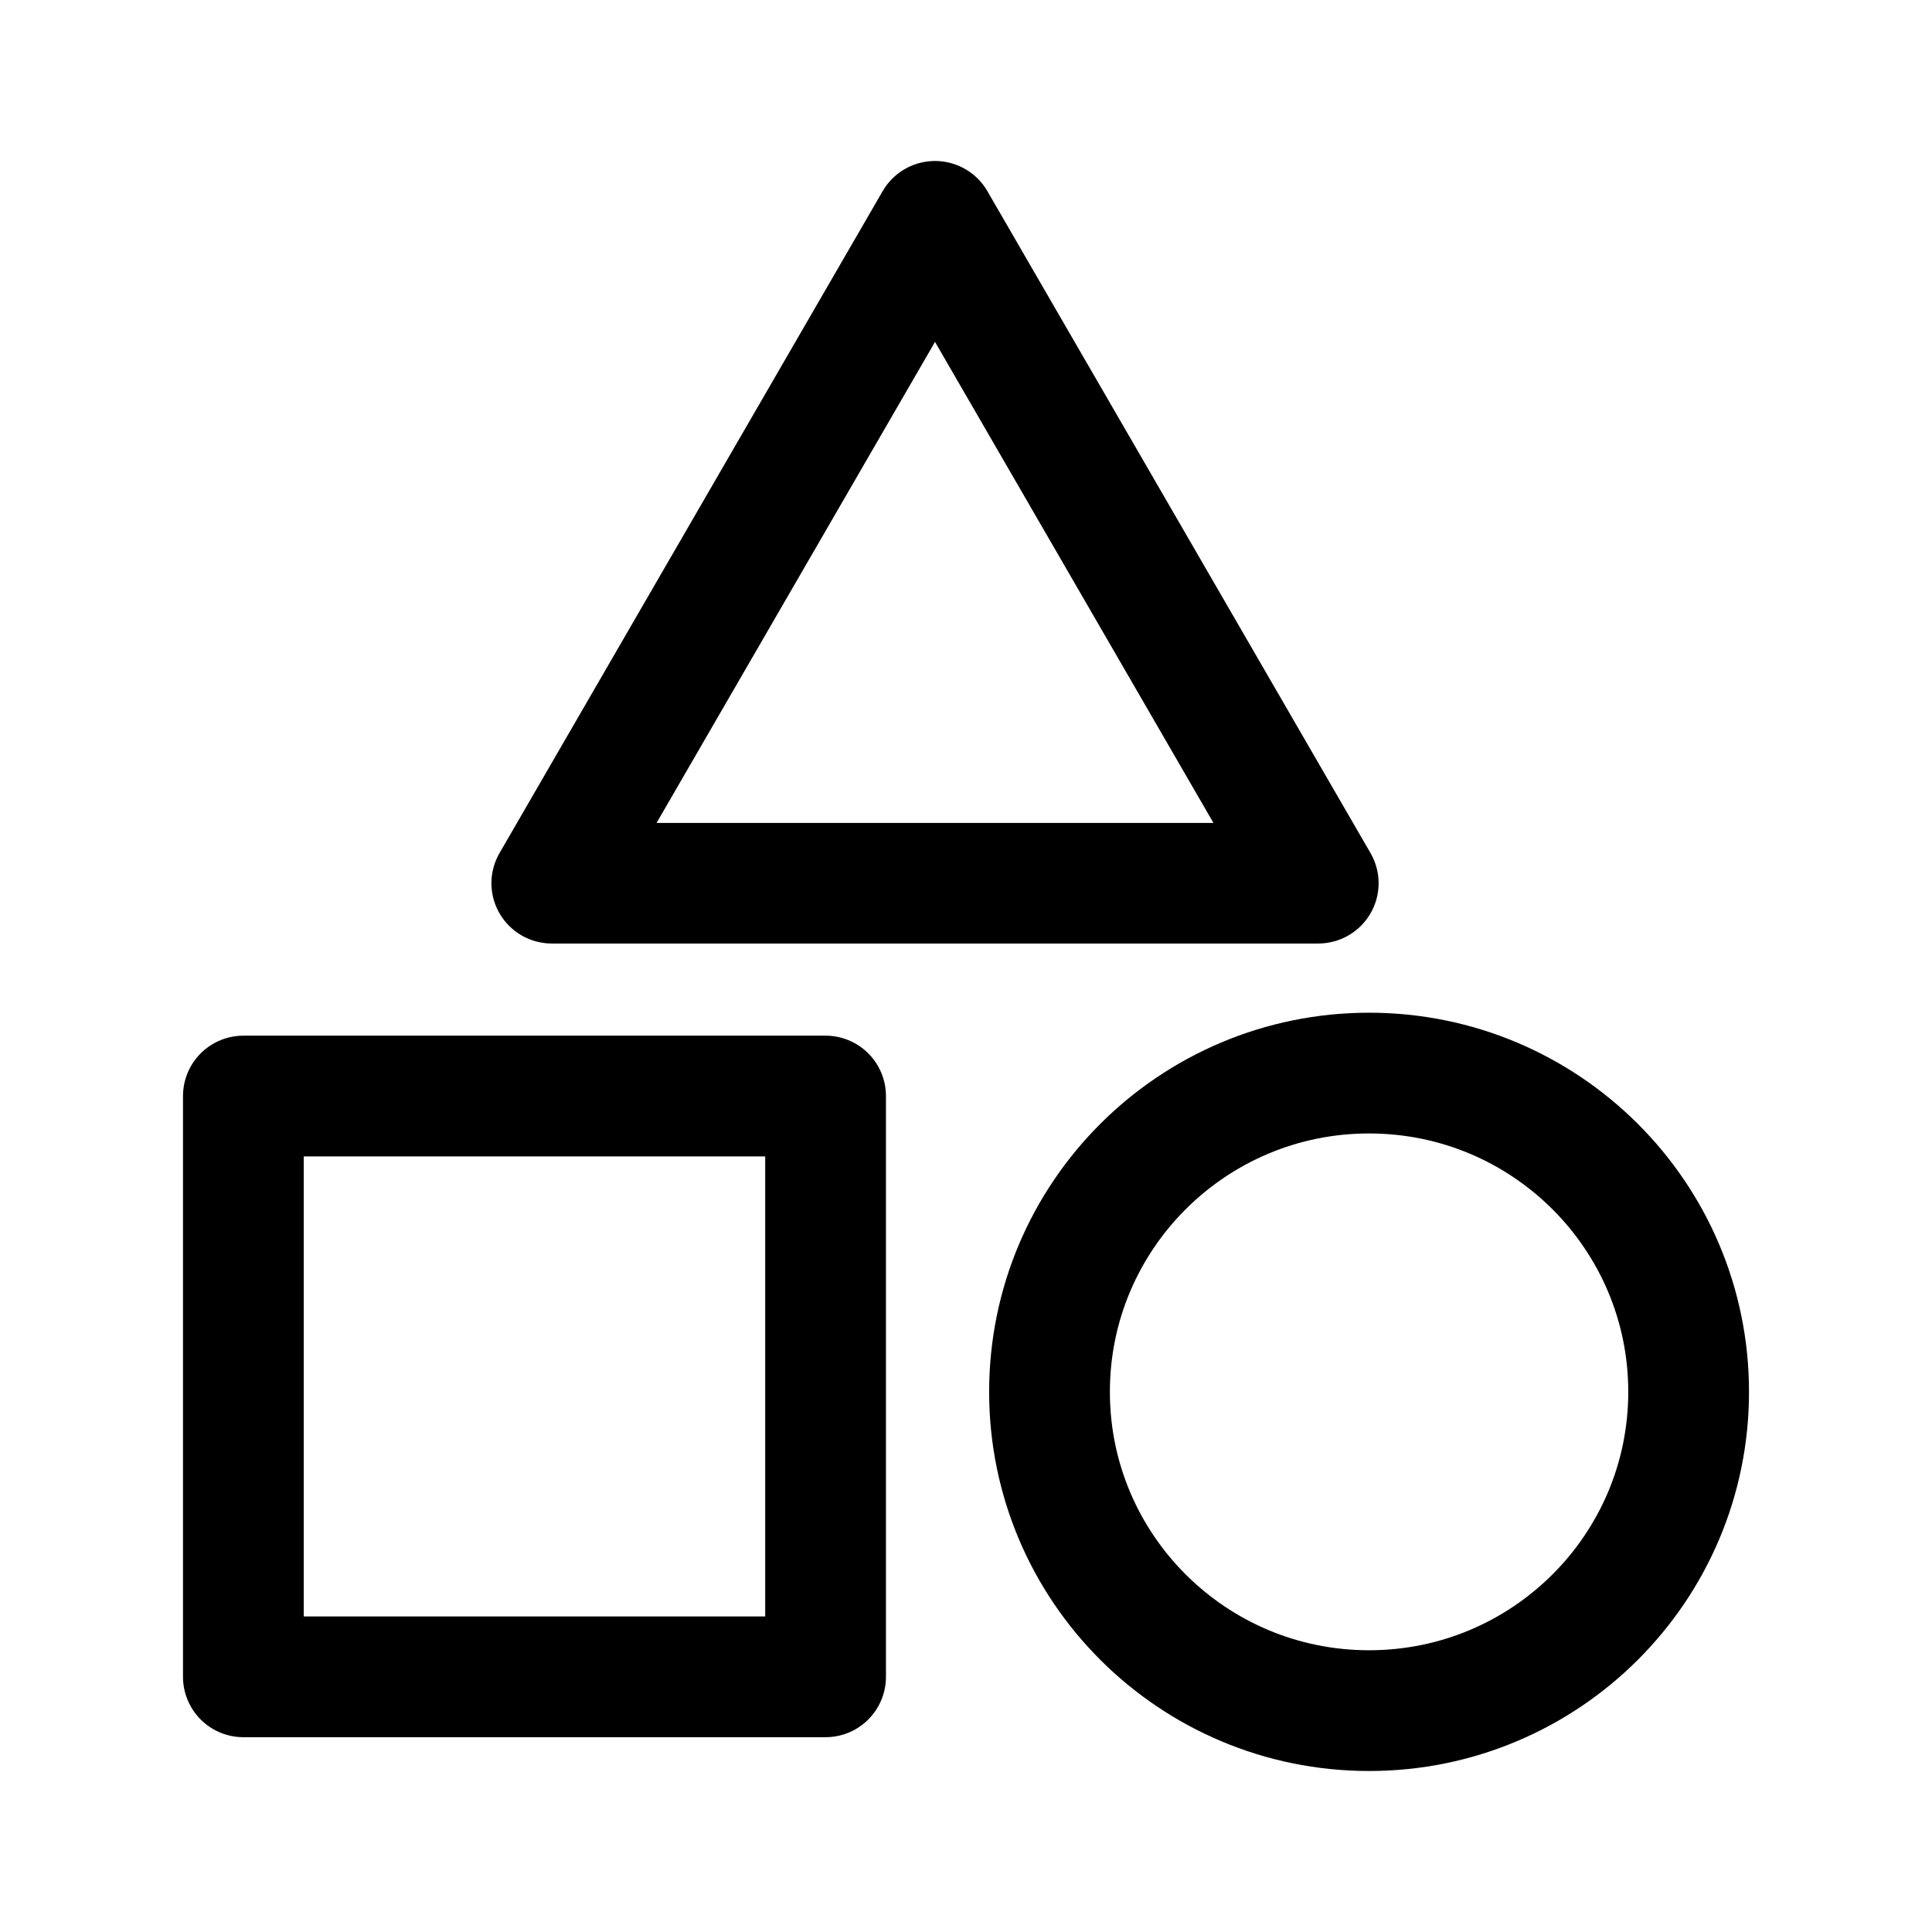
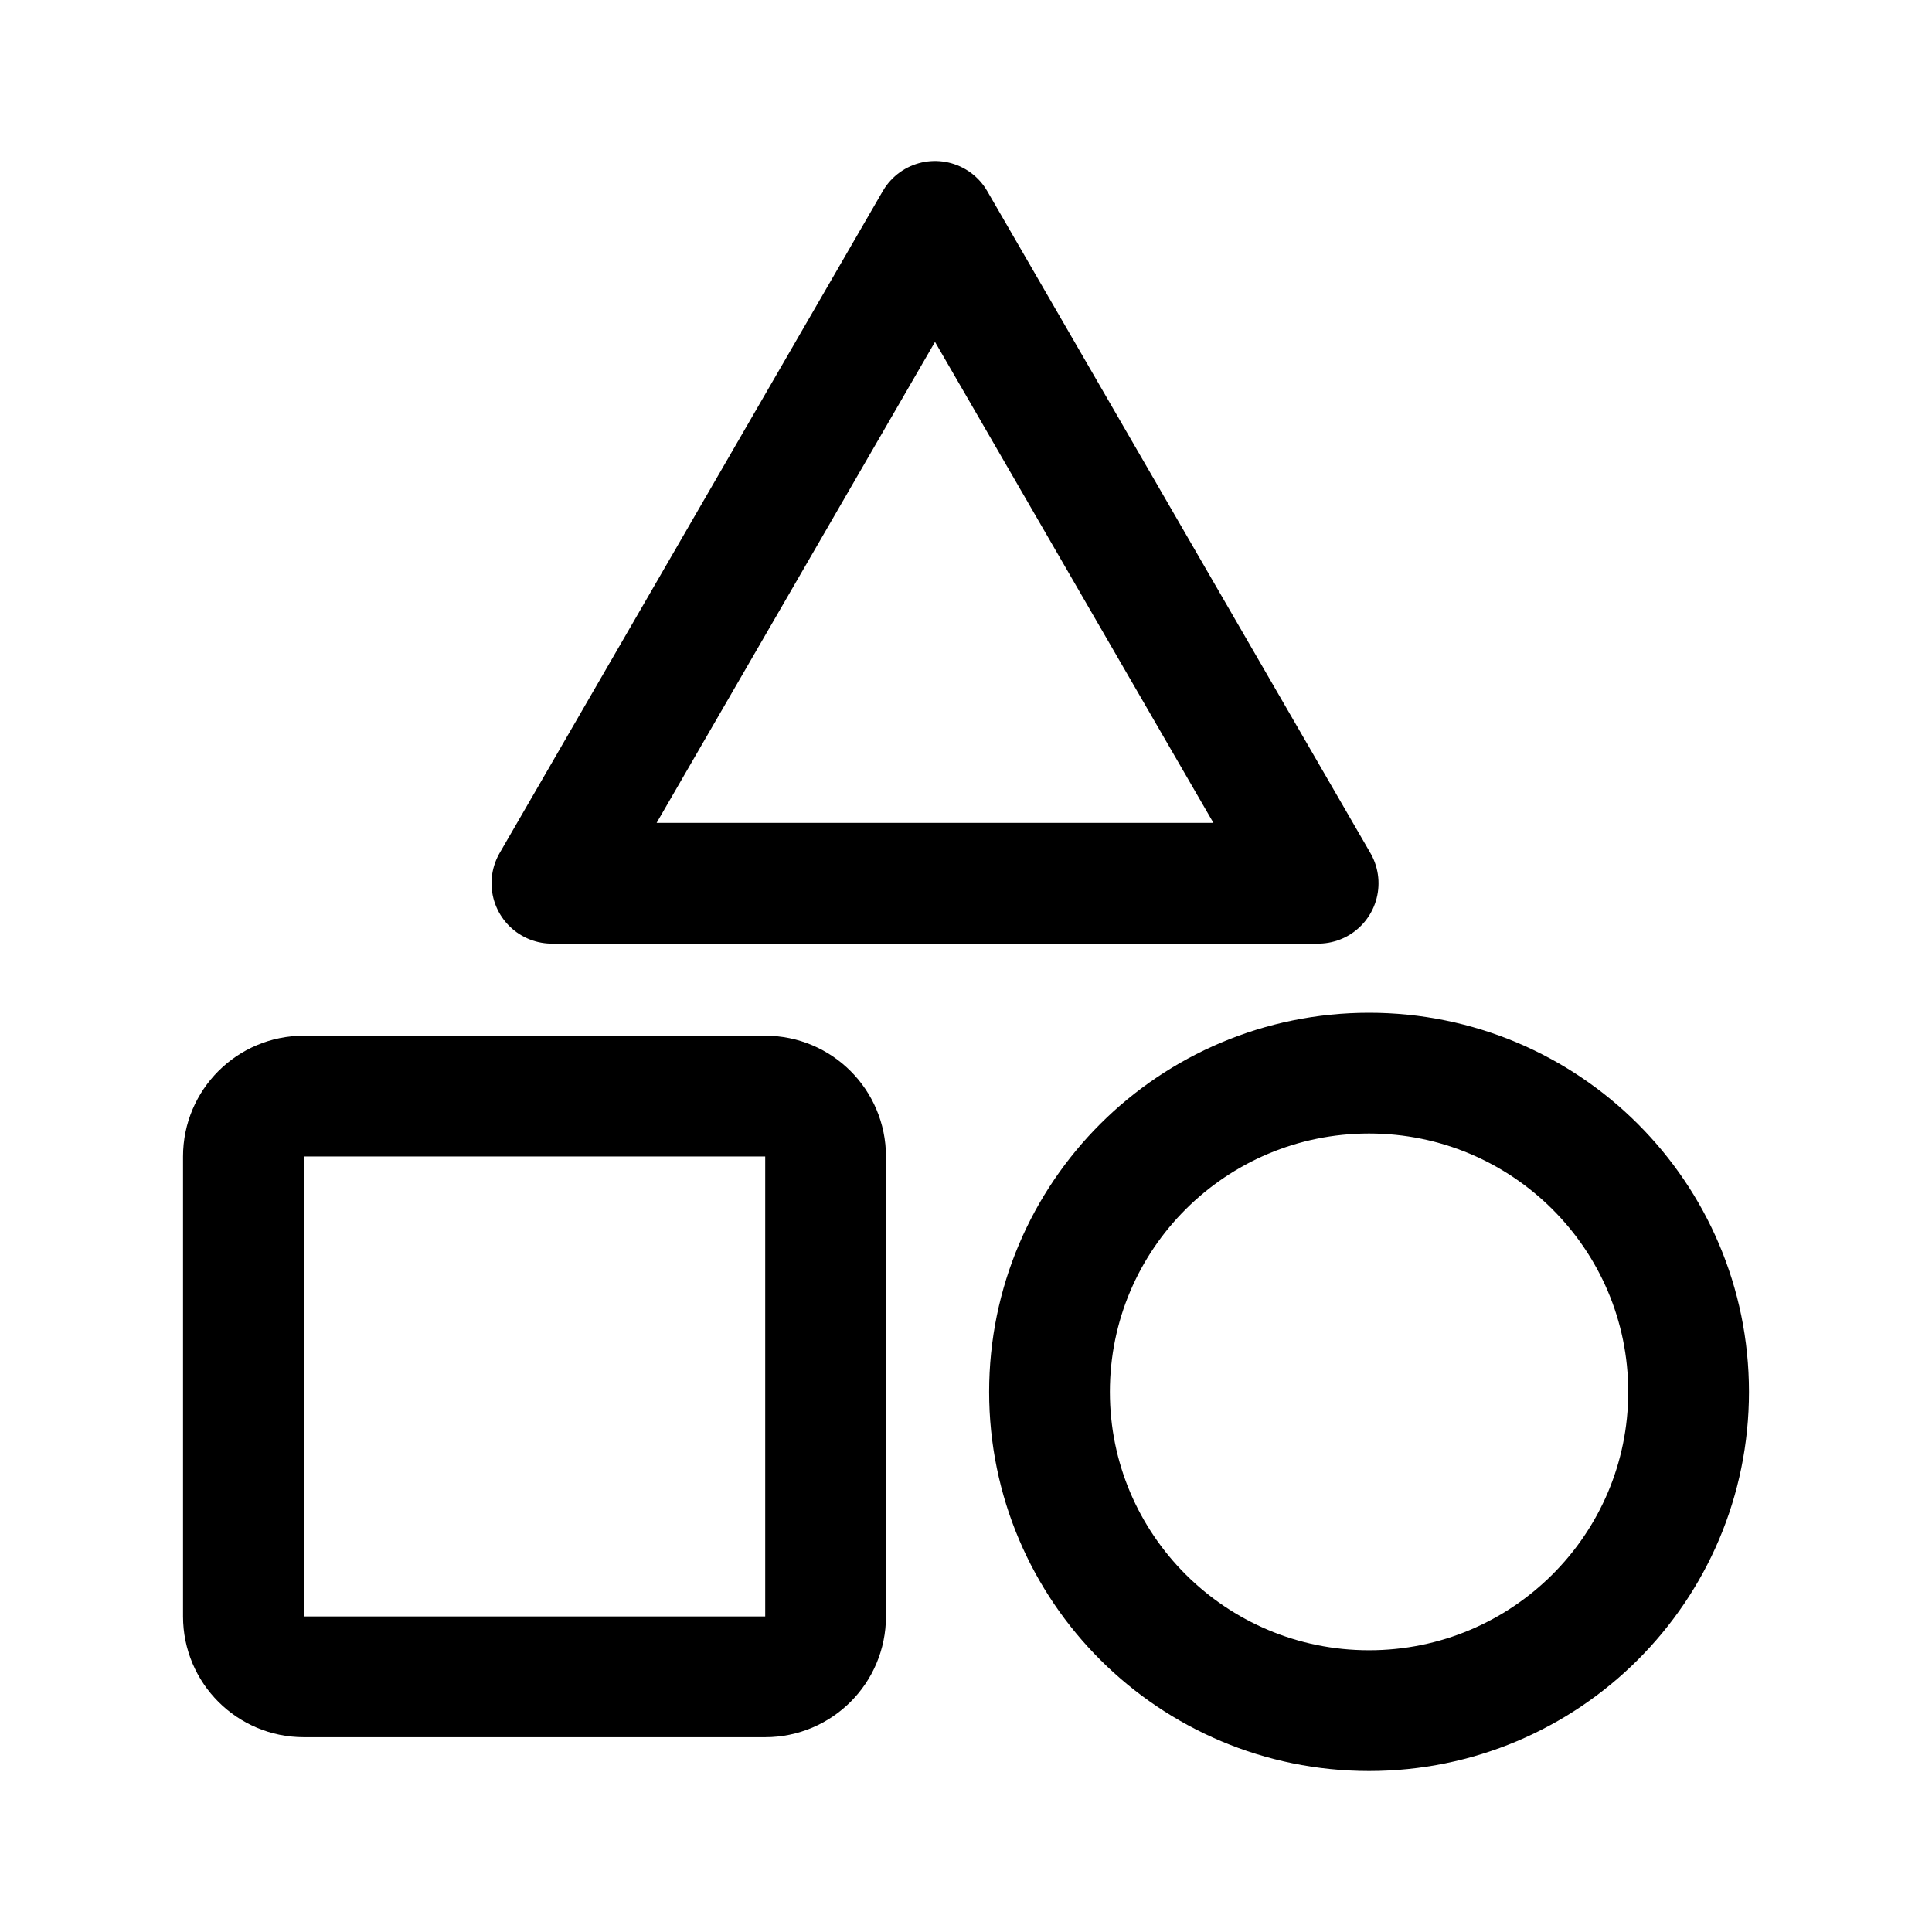
<svg xmlns="http://www.w3.org/2000/svg" width="192" height="192" viewBox="0 0 192 192" fill="none" version="1.1" id="svg21" xml:space="preserve">
  <defs id="defs21" />
-   <path style="fill:none;stroke:#000000;stroke-width:8.083;stroke-linecap:round;stroke-linejoin:round;stroke-dasharray:none" id="path22" d="m 110.07,69.339 -51.228,0 25.614,-44.365 z" transform="matrix(1.486537,0,0,1.48274,-32.62632,-15.03866)" />
-   <rect style="fill:none;stroke:#000000;stroke-width:12;stroke-linecap:round;stroke-linejoin:round;stroke-dasharray:none" id="rect22" width="57.859" height="57.716" x="24.186" y="108.924" />
-   <ellipse style="fill:none;stroke:#000000;stroke-width:12;stroke-linecap:round;stroke-linejoin:round;stroke-dasharray:none" id="path23" cx="136.057" cy="138.321" rx="31.758" ry="31.679" />
+   <path style="fill:none;stroke:#000000;stroke-width:12;stroke-linecap:round;stroke-linejoin:round;stroke-dasharray:none" id="path22" d="M 130.995,87.778 H 54.846 L 92.92,22 Z" />
+   <path id="rect22" style="stroke:#000000;stroke-width:12.001;stroke-linecap:round;stroke-linejoin:round" d="m 30.186,108.924 h 45.859 a 6,6 45 0 1 6,6 v 45.716 a 6,6 135 0 1 -6,6 H 30.186 a 6,6 45 0 1 -6,-6 v -45.716 a 6,6 135 0 1 6,-6 z" transform="matrix(0.9999441,0,0,0.9999442,0.00536733,0.00920349)" />
+   <ellipse style="fill:none;stroke:#000000;stroke-width:12;stroke-linecap:round;stroke-linejoin:round;stroke-dasharray:none" id="path23" cx="136.055" cy="138.323" rx="31.756" ry="31.677" />
</svg>
